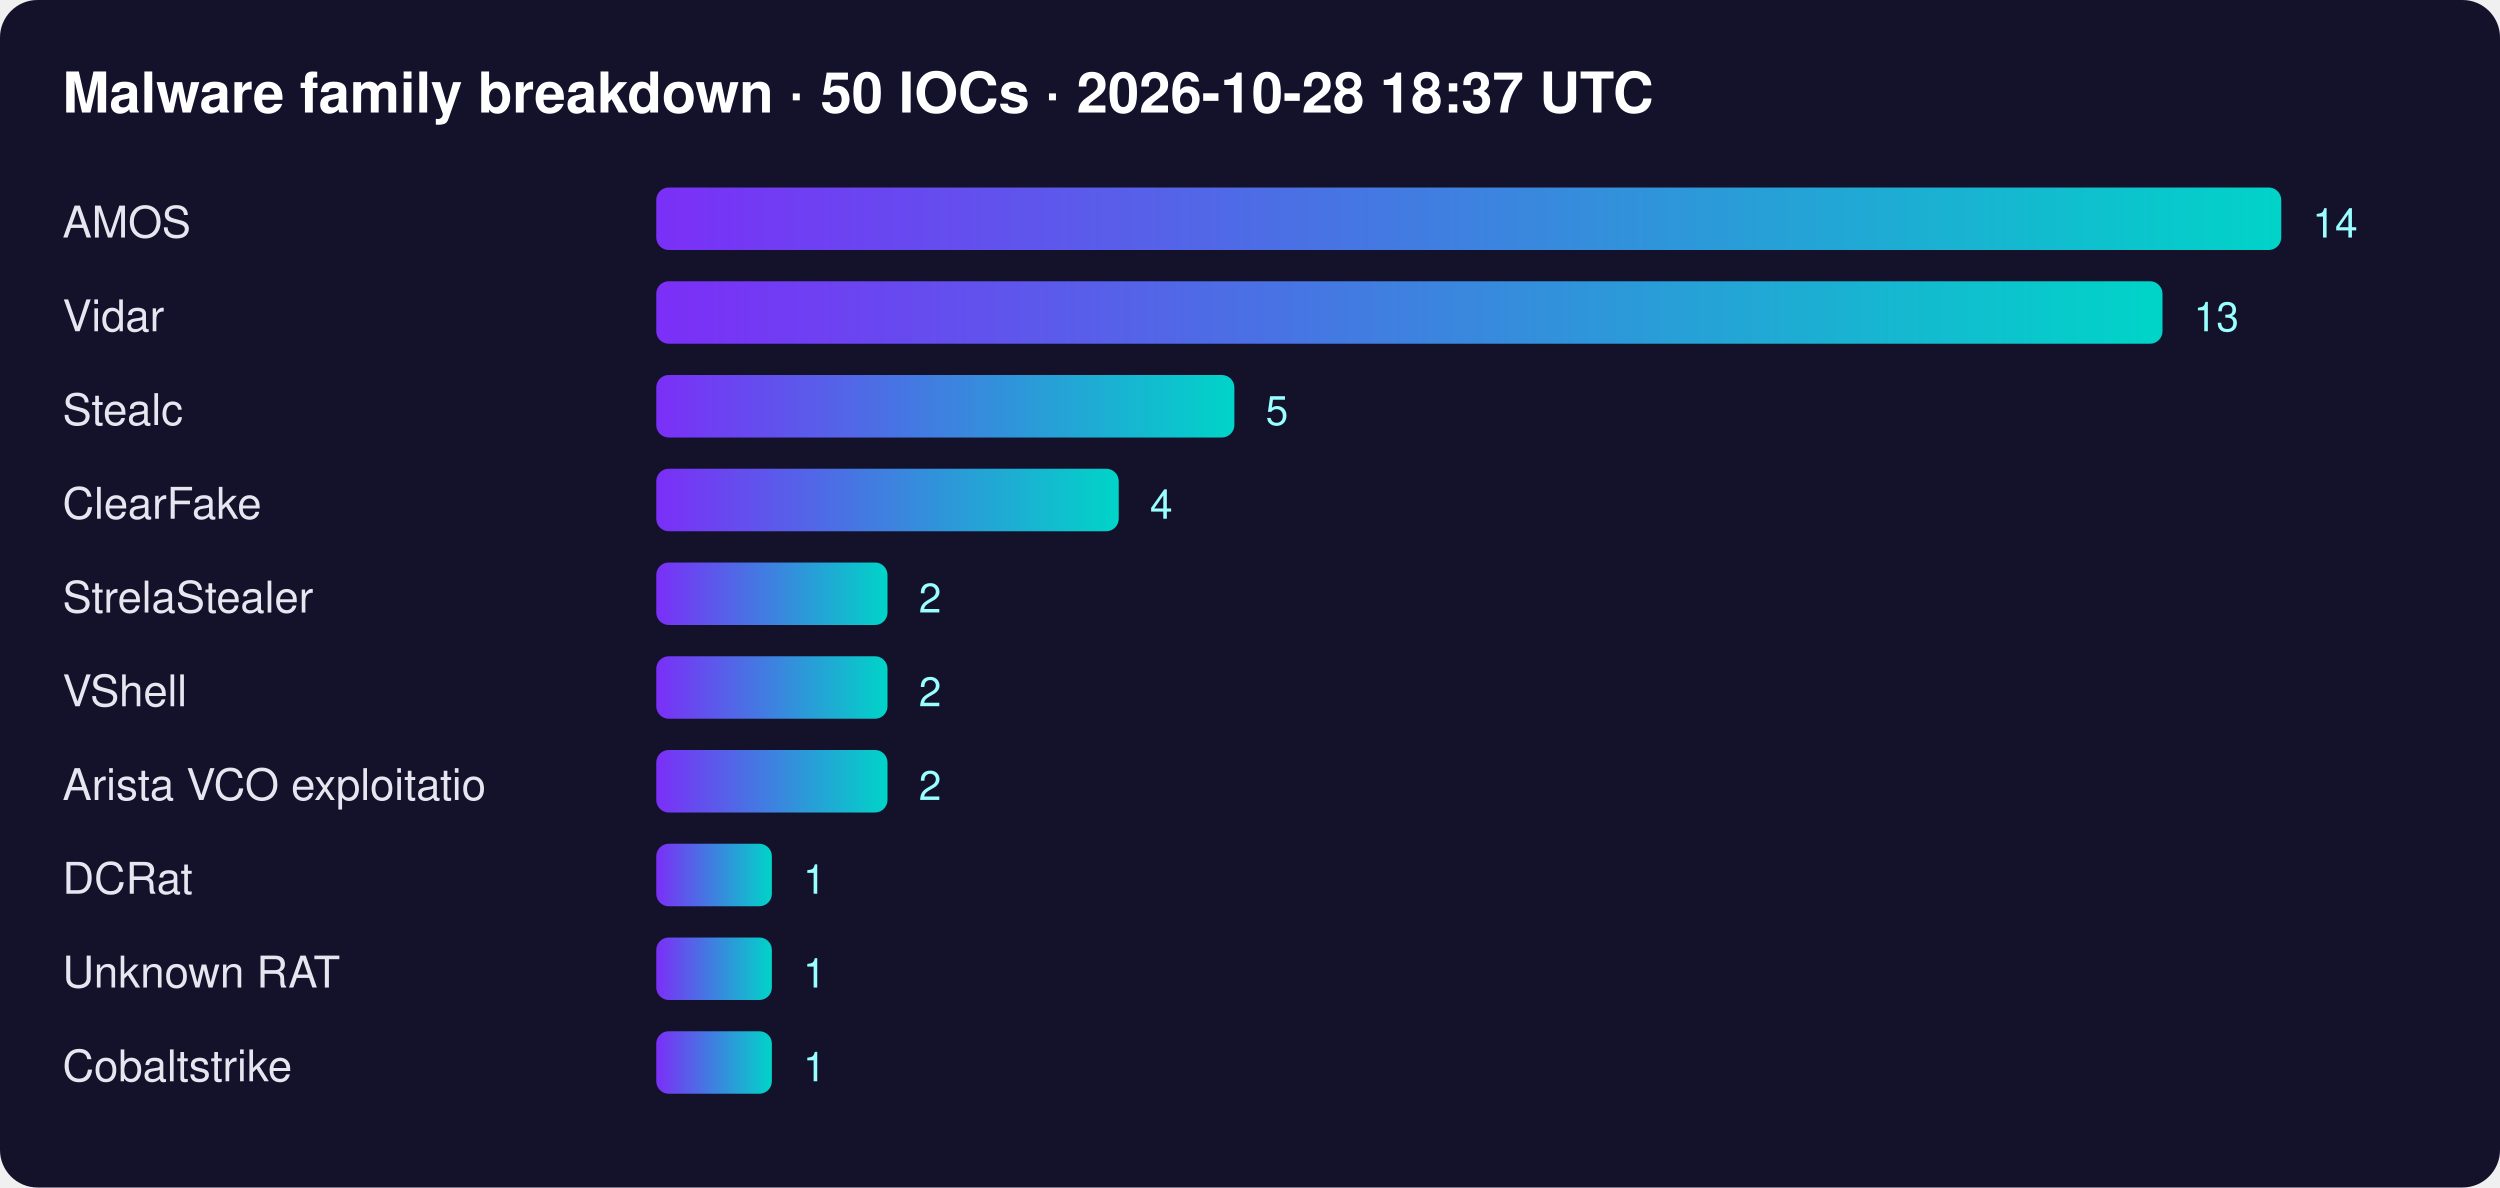
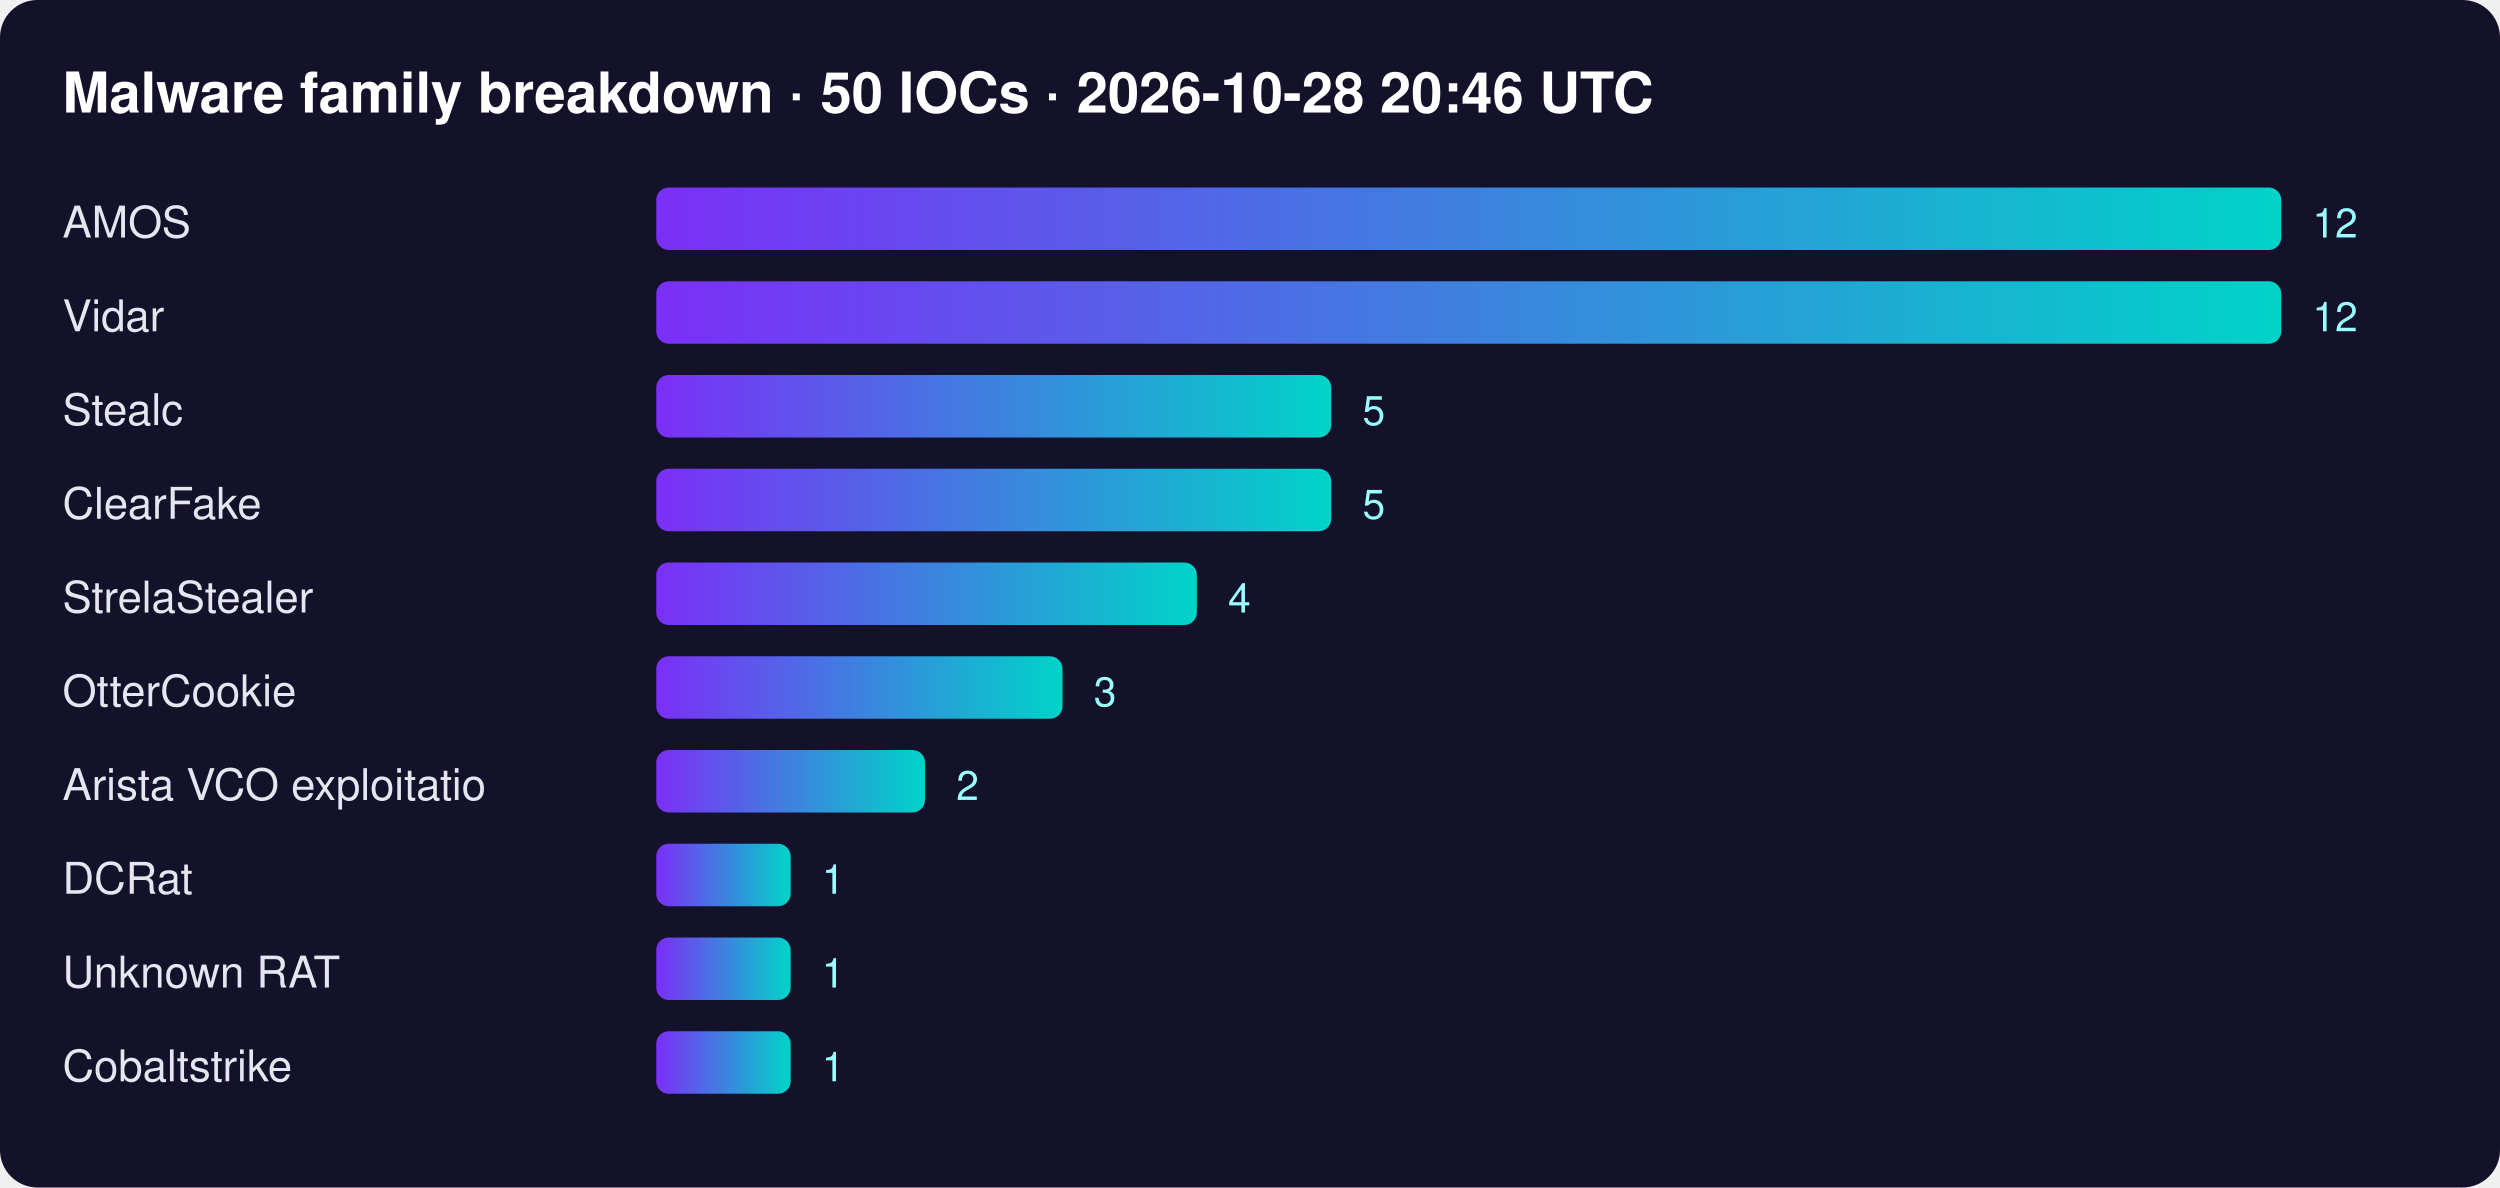
<svg xmlns="http://www.w3.org/2000/svg" width="800" height="380" font-family="Segoe UI,Helvetica,Arial,sans-serif">
  <defs>
    <linearGradient id="g">
      <stop offset="0" stop-color="#7b2ff7" />
      <stop offset="1" stop-color="#00d4c8" />
    </linearGradient>
  </defs>
  <rect width="100%" height="100%" rx="12" fill="#14112b" />
-   <text x="20" y="36" fill="#fff" font-size="18" font-weight="700">Malware family breakdown · 50 IOCs · 2026-10-28 18:37 UTC</text>
+   <text x="20" y="36" fill="#fff" font-size="18" font-weight="700">Malware family breakdown · 50 IOCs · 2026-10-28 20:46 UTC</text>
  <text x="20" y="76" fill="#e6e6f0" font-size="14">AMOS</text>
  <rect x="210" y="60" width="520" height="20" rx="4" fill="url(#g)" />
-   <text x="740" y="76" fill="#9ff" font-size="13">14</text>
+   <text x="740" y="76" fill="#9ff" font-size="13">12</text>
  <text x="20" y="106" fill="#e6e6f0" font-size="14">Vidar</text>
-   <rect x="210" y="90" width="482" height="20" rx="4" fill="url(#g)" />
-   <text x="702" y="106" fill="#9ff" font-size="13">13</text>
+   <rect x="210" y="90" width="520" height="20" rx="4" fill="url(#g)" />
+   <text x="740" y="106" fill="#9ff" font-size="13">12</text>
  <text x="20" y="136" fill="#e6e6f0" font-size="14">Stealc</text>
-   <rect x="210" y="120" width="185" height="20" rx="4" fill="url(#g)" />
-   <text x="405" y="136" fill="#9ff" font-size="13">5</text>
+   <rect x="210" y="120" width="216" height="20" rx="4" fill="url(#g)" />
+   <text x="436" y="136" fill="#9ff" font-size="13">5</text>
  <text x="20" y="166" fill="#e6e6f0" font-size="14">ClearFake</text>
-   <rect x="210" y="150" width="148" height="20" rx="4" fill="url(#g)" />
-   <text x="368" y="166" fill="#9ff" font-size="13">4</text>
+   <rect x="210" y="150" width="216" height="20" rx="4" fill="url(#g)" />
+   <text x="436" y="166" fill="#9ff" font-size="13">5</text>
  <text x="20" y="196" fill="#e6e6f0" font-size="14">StrelaStealer</text>
-   <rect x="210" y="180" width="74" height="20" rx="4" fill="url(#g)" />
-   <text x="294" y="196" fill="#9ff" font-size="13">2</text>
-   <text x="20" y="226" fill="#e6e6f0" font-size="14">VShell</text>
-   <rect x="210" y="210" width="74" height="20" rx="4" fill="url(#g)" />
-   <text x="294" y="226" fill="#9ff" font-size="13">2</text>
+   <rect x="210" y="180" width="173" height="20" rx="4" fill="url(#g)" />
+   <text x="393" y="196" fill="#9ff" font-size="13">4</text>
+   <text x="20" y="226" fill="#e6e6f0" font-size="14">OtterCookie</text>
+   <rect x="210" y="210" width="130" height="20" rx="4" fill="url(#g)" />
+   <text x="350" y="226" fill="#9ff" font-size="13">3</text>
  <text x="20" y="256" fill="#e6e6f0" font-size="14">Arista VCO exploitatio</text>
-   <rect x="210" y="240" width="74" height="20" rx="4" fill="url(#g)" />
-   <text x="294" y="256" fill="#9ff" font-size="13">2</text>
+   <rect x="210" y="240" width="86" height="20" rx="4" fill="url(#g)" />
+   <text x="306" y="256" fill="#9ff" font-size="13">2</text>
  <text x="20" y="286" fill="#e6e6f0" font-size="14">DCRat</text>
-   <rect x="210" y="270" width="37" height="20" rx="4" fill="url(#g)" />
-   <text x="257" y="286" fill="#9ff" font-size="13">1</text>
+   <rect x="210" y="270" width="43" height="20" rx="4" fill="url(#g)" />
+   <text x="263" y="286" fill="#9ff" font-size="13">1</text>
  <text x="20" y="316" fill="#e6e6f0" font-size="14">Unknown RAT</text>
-   <rect x="210" y="300" width="37" height="20" rx="4" fill="url(#g)" />
-   <text x="257" y="316" fill="#9ff" font-size="13">1</text>
+   <rect x="210" y="300" width="43" height="20" rx="4" fill="url(#g)" />
+   <text x="263" y="316" fill="#9ff" font-size="13">1</text>
  <text x="20" y="346" fill="#e6e6f0" font-size="14">Cobaltstrike</text>
-   <rect x="210" y="330" width="37" height="20" rx="4" fill="url(#g)" />
-   <text x="257" y="346" fill="#9ff" font-size="13">1</text>
+   <rect x="210" y="330" width="43" height="20" rx="4" fill="url(#g)" />
+   <text x="263" y="346" fill="#9ff" font-size="13">1</text>
</svg>
